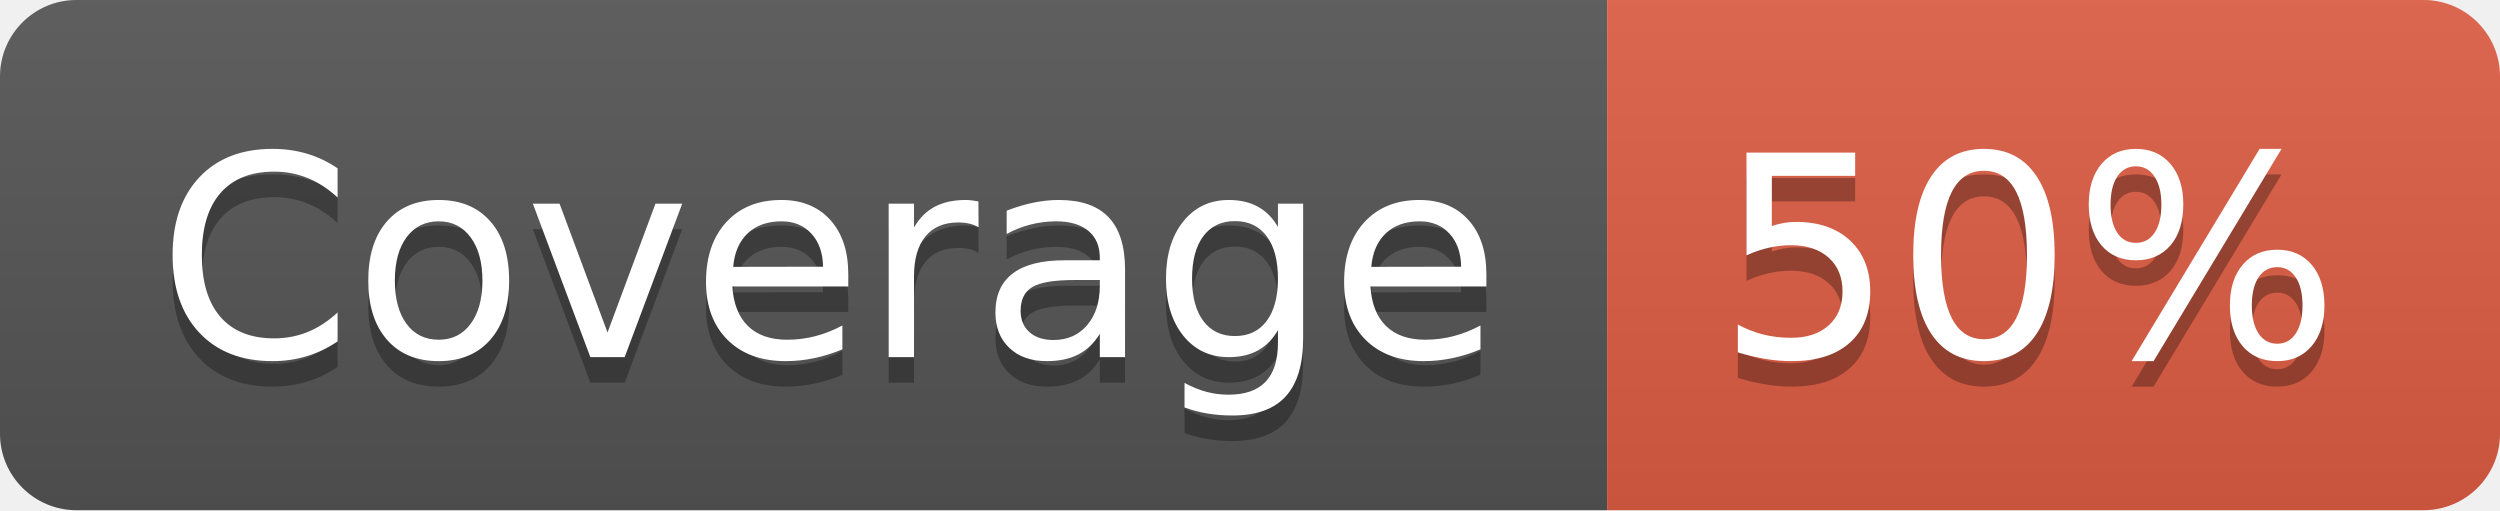
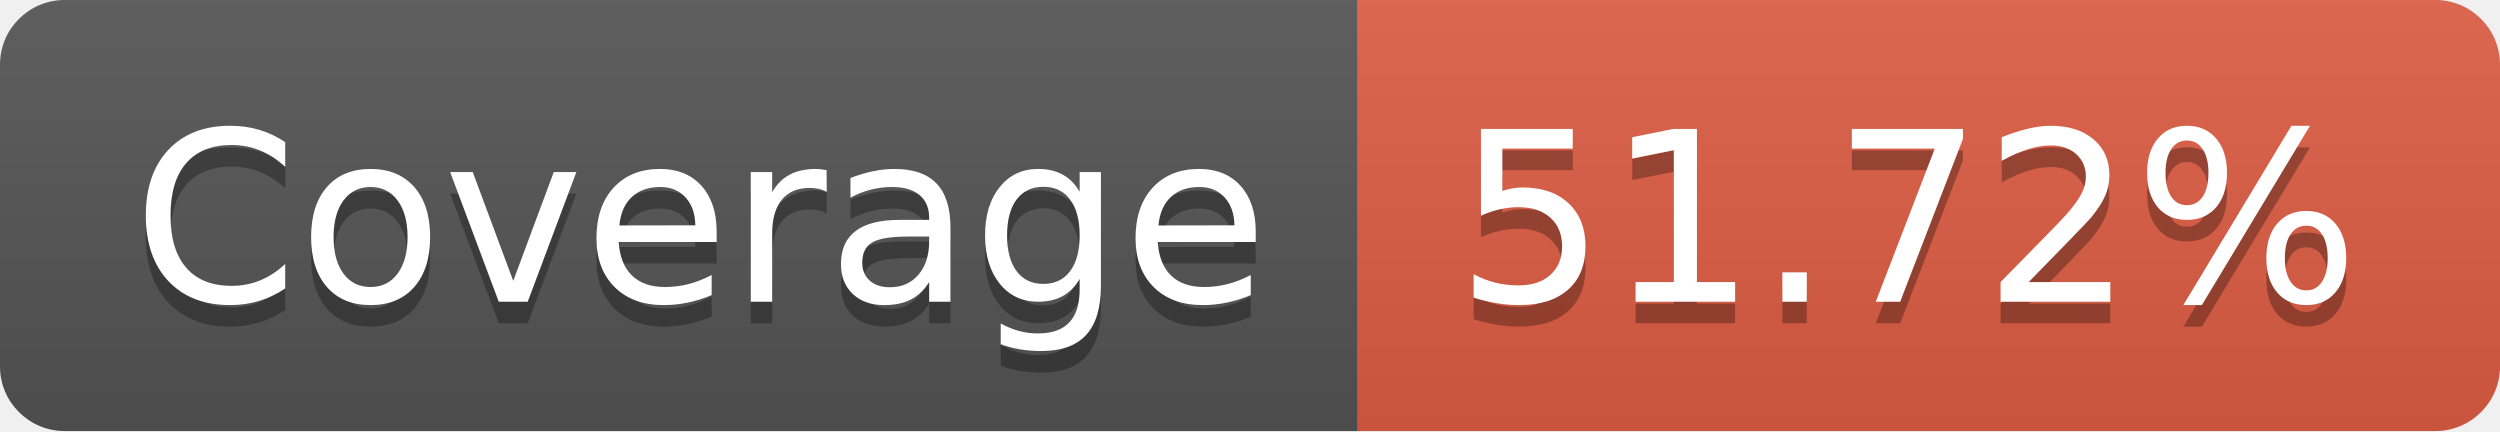
- <svg xmlns="http://www.w3.org/2000/svg" width="98" height="20" role="img" aria-label="Coverage: 50%">
+ <svg xmlns="http://www.w3.org/2000/svg" width="116" height="20" role="img" aria-label="Coverage: 51.72%">
  <linearGradient id="s" x2="0" y2="100%">
    <stop offset="0" stop-color="#bbb" stop-opacity=".1" />
    <stop offset="1" stop-opacity=".1" />
  </linearGradient>
  <clipPath id="r">
-     <rect width="98" height="20" rx="3" fill="#fff" />
+     <rect width="116" height="20" rx="3" fill="#fff" />
  </clipPath>
  <g clip-path="url(#r)">
    <rect width="63" height="20" fill="#555" />
-     <rect x="63" width="35" height="20" fill="#e05d44" />
-     <rect width="98" height="20" fill="url(#s)" />
+     <rect x="63" width="53" height="20" fill="#e05d44" />
+     <rect width="116" height="20" fill="url(#s)" />
  </g>
  <g fill="#fff" text-anchor="middle" font-family="Verdana,Geneva,DejaVu Sans,sans-serif" text-rendering="geometricPrecision" font-size="110">
    <text aria-hidden="true" x="325" y="150" fill="#010101" fill-opacity=".3" transform="scale(.1)" textLength="530">Coverage</text>
    <text x="325" y="140" transform="scale(.1)" fill="#fff" textLength="530">Coverage</text>
-     <text aria-hidden="true" x="795" y="150" fill="#010101" fill-opacity=".3" transform="scale(.1)" textLength="250">50%</text>
-     <text x="795" y="140" transform="scale(.1)" fill="#fff" textLength="250">50%</text>
+     <text aria-hidden="true" x="885" y="150" fill="#010101" fill-opacity=".3" transform="scale(.1)" textLength="430">51.72%</text>
+     <text x="885" y="140" transform="scale(.1)" fill="#fff" textLength="430">51.72%</text>
  </g>
</svg>
